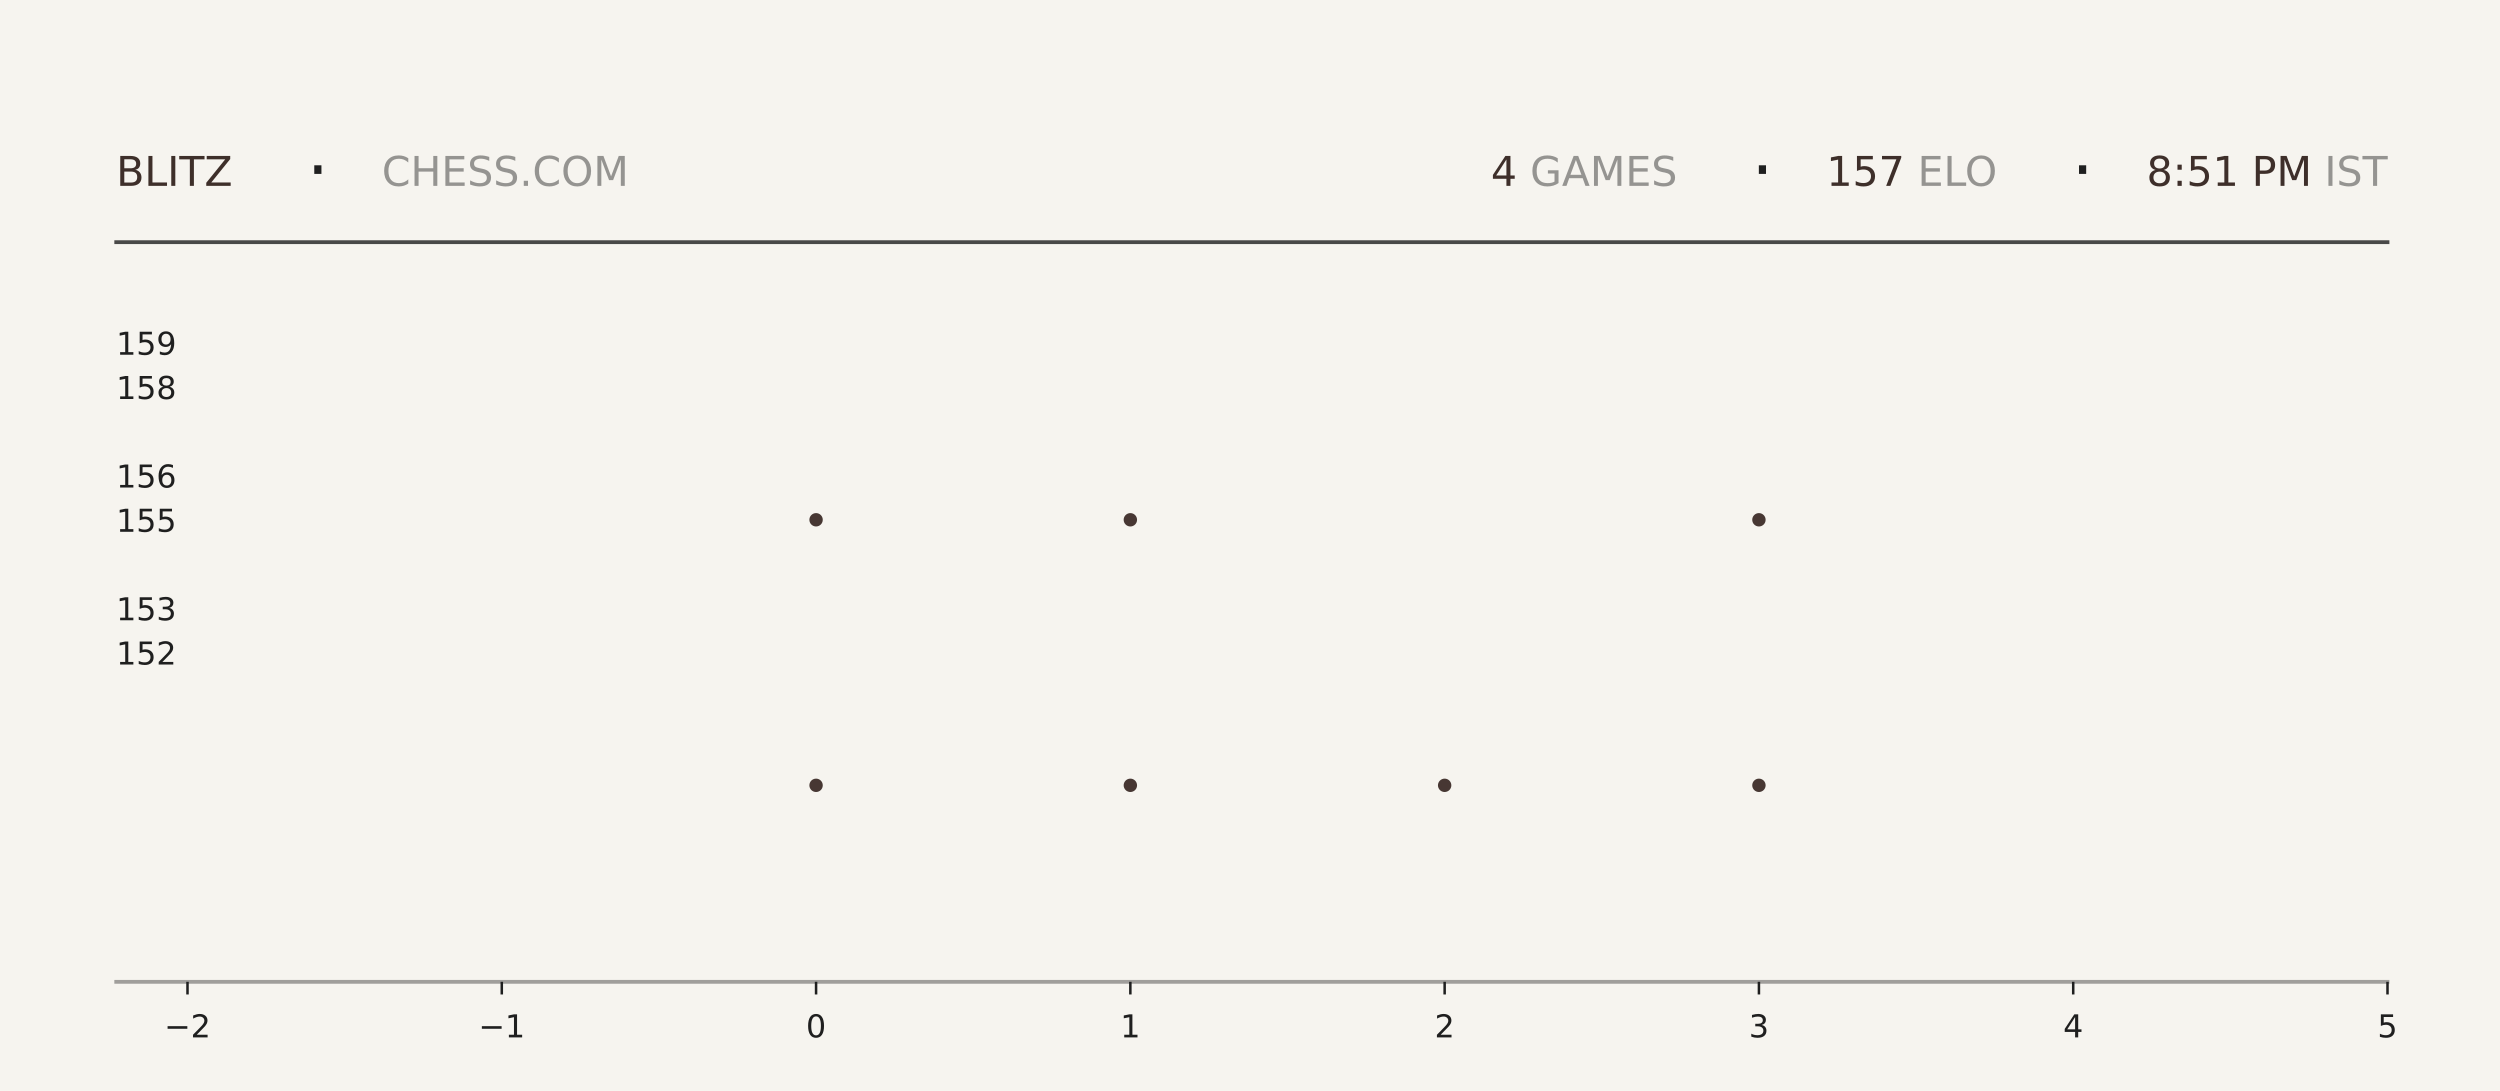
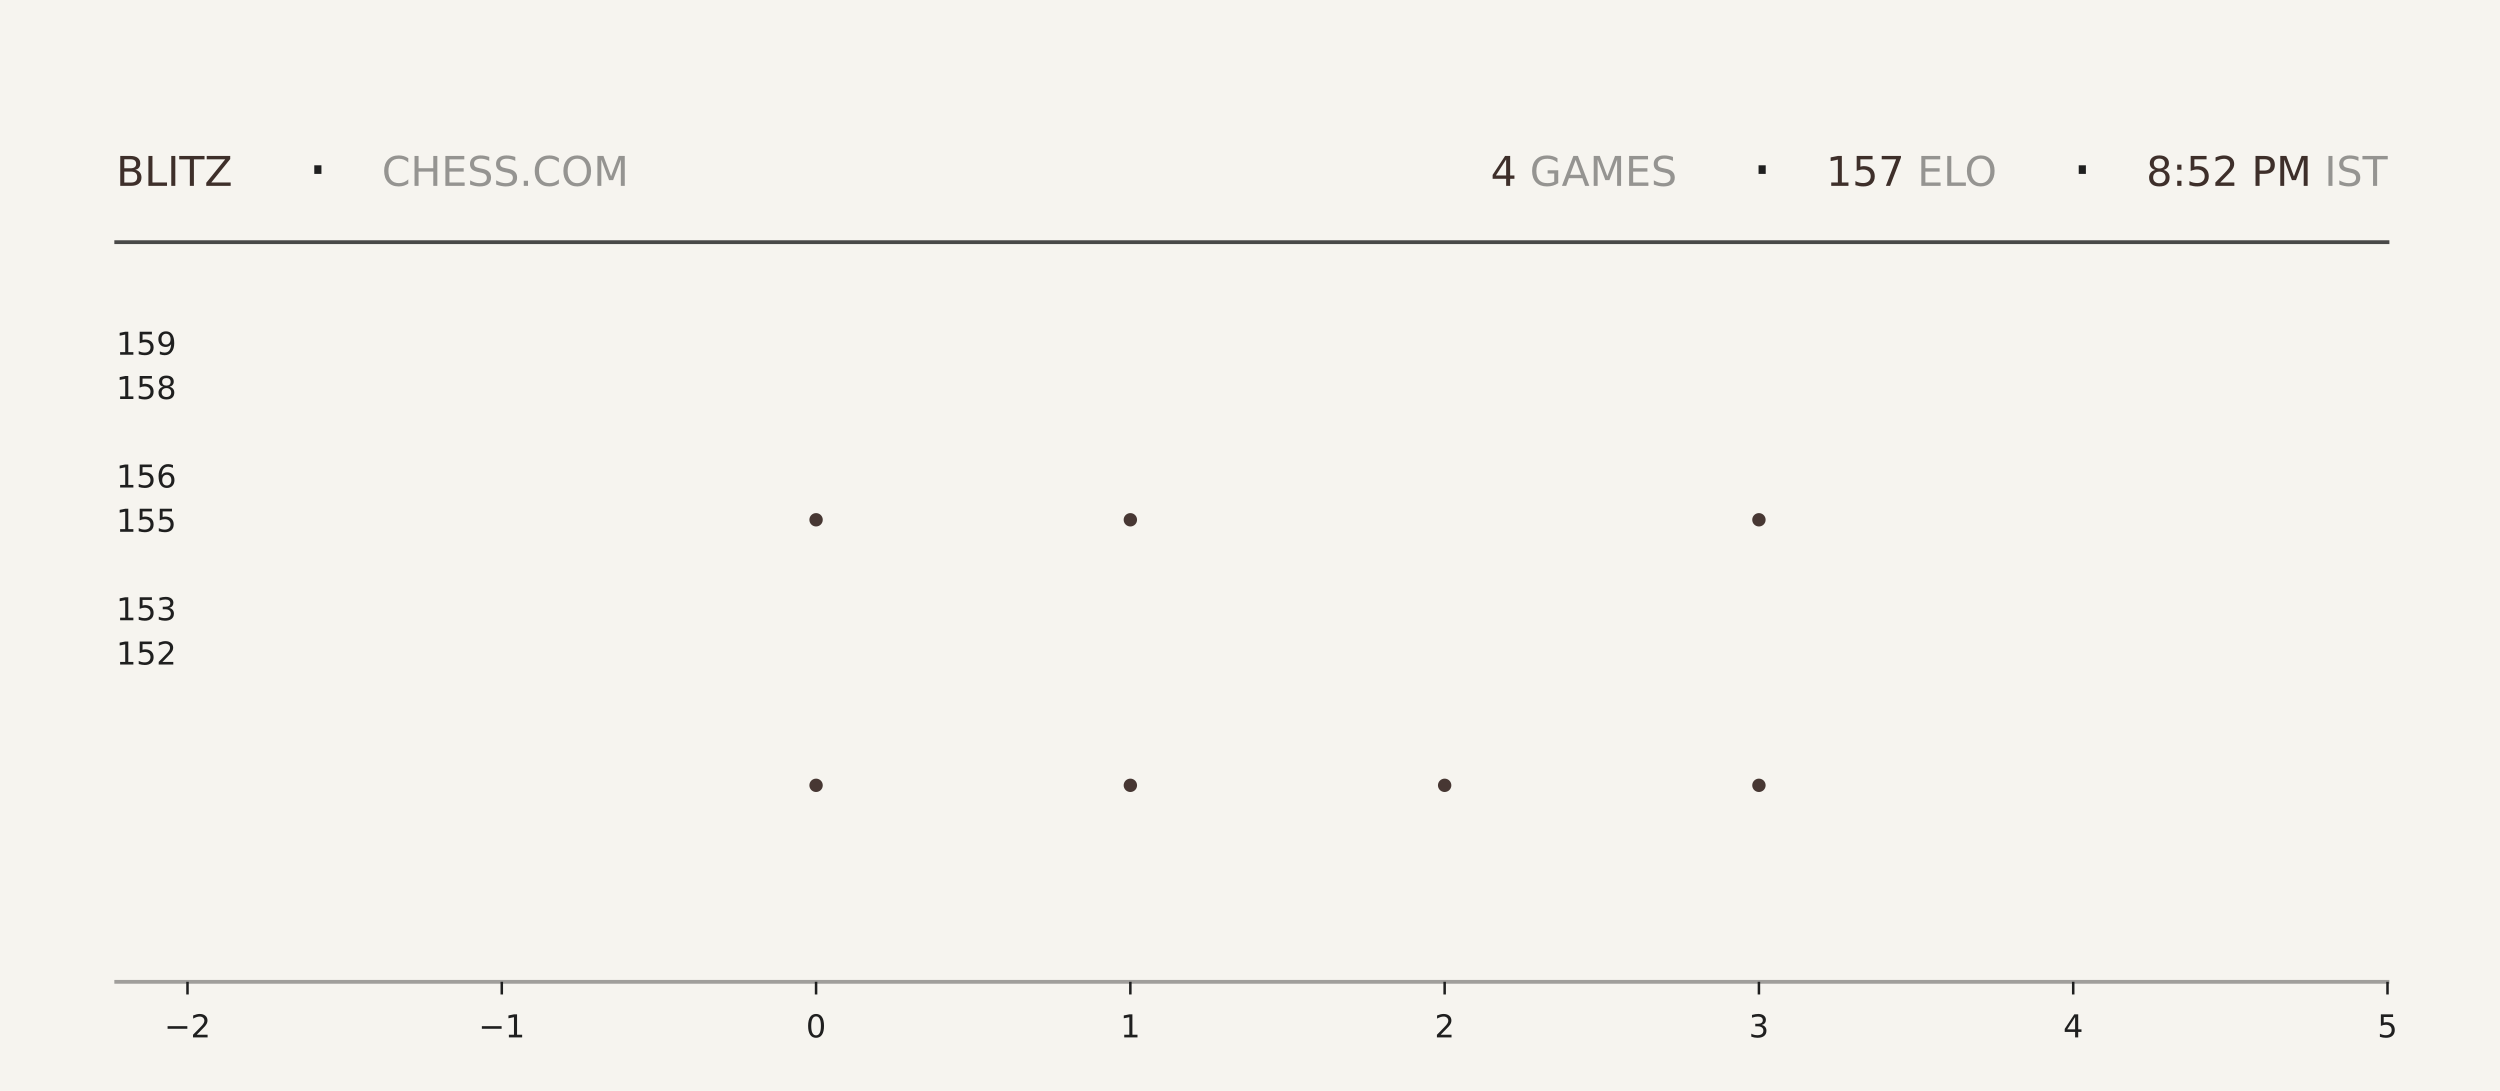
<svg xmlns="http://www.w3.org/2000/svg" xmlns:xlink="http://www.w3.org/1999/xlink" width="792pt" height="345.6pt" viewBox="0 0 792 345.6" version="1.1">
  <defs>
    <style type="text/css">*{stroke-linejoin: round; stroke-linecap: butt}</style>
  </defs>
  <g id="figure_1">
    <g id="patch_1">
      <path d="M 0 345.6  L 792 345.6  L 792 0  L 0 0  z " style="fill: #f6f4ef" />
    </g>
    <g id="axes_1">
      <g id="patch_2">
        <path d="M 59.4 311.04  L 756.36 311.04  L 756.36 103.68  L 59.4 103.68  z " style="fill: #f6f4ef" />
      </g>
      <g id="PathCollection_1">
        <defs>
-           <path id="m7f8f460d93" d="M 0 2.121  C 0.563 2.121 1.102 1.898 1.5 1.5  C 1.898 1.102 2.121 0.563 2.121 0  C 2.121 -0.563 1.898 -1.102 1.5 -1.5  C 1.102 -1.898 0.563 -2.121 0 -2.121  C -0.563 -2.121 -1.102 -1.898 -1.5 -1.5  C -1.898 -1.102 -2.121 -0.563 -2.121 0  C -2.121 0.563 -1.898 1.102 -1.5 1.5  C -1.102 1.898 -0.563 2.121 0 2.121  z " />
-         </defs>
-         <g clip-path="url(#p9a41316cb4)">
-           <use xlink:href="#m7f8f460d93" x="258.531" y="248.79" style="fill: #3e2f2a; fill-opacity: 0.95" />
-           <use xlink:href="#m7f8f460d93" x="258.531" y="164.668" style="fill: #3e2f2a; fill-opacity: 0.95" />
+           <path id="mb06d4c6054" d="M 0 2.121  C 0.563 2.121 1.102 1.898 1.5 1.5  C 1.898 1.102 2.121 0.563 2.121 0  C 2.121 -0.563 1.898 -1.102 1.5 -1.5  C 1.102 -1.898 0.563 -2.121 0 -2.121  C -0.563 -2.121 -1.102 -1.898 -1.5 -1.5  C -1.898 -1.102 -2.121 -0.563 -2.121 0  C -2.121 0.563 -1.898 1.102 -1.5 1.5  C -1.102 1.898 -0.563 2.121 0 2.121  z " />
+         </defs>
+         <g clip-path="url(#p3d92a21872)">
+           <use xlink:href="#mb06d4c6054" x="258.531" y="248.79" style="fill: #3e2f2a; fill-opacity: 0.95" />
+           <use xlink:href="#mb06d4c6054" x="258.531" y="164.668" style="fill: #3e2f2a; fill-opacity: 0.95" />
        </g>
      </g>
      <g id="PathCollection_2">
-         <g clip-path="url(#p9a41316cb4)">
-           <use xlink:href="#m7f8f460d93" x="358.097" y="248.79" style="fill: #3e2f2a; fill-opacity: 0.95" />
-           <use xlink:href="#m7f8f460d93" x="358.097" y="164.668" style="fill: #3e2f2a; fill-opacity: 0.95" />
-           <use xlink:href="#m7f8f460d93" x="358.097" y="80.547" style="fill: #3e2f2a; fill-opacity: 0.95" />
+         <g clip-path="url(#p3d92a21872)">
+           <use xlink:href="#mb06d4c6054" x="358.097" y="248.79" style="fill: #3e2f2a; fill-opacity: 0.95" />
+           <use xlink:href="#mb06d4c6054" x="358.097" y="164.668" style="fill: #3e2f2a; fill-opacity: 0.95" />
+           <use xlink:href="#mb06d4c6054" x="358.097" y="80.547" style="fill: #3e2f2a; fill-opacity: 0.95" />
        </g>
      </g>
      <g id="PathCollection_3">
-         <g clip-path="url(#p9a41316cb4)">
-           <use xlink:href="#m7f8f460d93" x="457.663" y="248.79" style="fill: #3e2f2a; fill-opacity: 0.95" />
+         <g clip-path="url(#p3d92a21872)">
+           <use xlink:href="#mb06d4c6054" x="457.663" y="248.79" style="fill: #3e2f2a; fill-opacity: 0.95" />
        </g>
      </g>
      <g id="PathCollection_4">
-         <g clip-path="url(#p9a41316cb4)">
-           <use xlink:href="#m7f8f460d93" x="557.229" y="248.79" style="fill: #3e2f2a; fill-opacity: 0.95" />
-           <use xlink:href="#m7f8f460d93" x="557.229" y="164.668" style="fill: #3e2f2a; fill-opacity: 0.95" />
-           <use xlink:href="#m7f8f460d93" x="557.229" y="80.547" style="fill: #3e2f2a; fill-opacity: 0.95" />
+         <g clip-path="url(#p3d92a21872)">
+           <use xlink:href="#mb06d4c6054" x="557.229" y="248.79" style="fill: #3e2f2a; fill-opacity: 0.95" />
+           <use xlink:href="#mb06d4c6054" x="557.229" y="164.668" style="fill: #3e2f2a; fill-opacity: 0.95" />
+           <use xlink:href="#mb06d4c6054" x="557.229" y="80.547" style="fill: #3e2f2a; fill-opacity: 0.95" />
        </g>
      </g>
      <g id="matplotlib.axis_1">
        <g id="xtick_1">
          <g id="line2d_1">
            <defs>
-               <path id="m2446242ab2" d="M 0 0  L 0 4  " style="stroke: #1f1f1f; stroke-width: 0.8" />
+               <path id="me7147177c8" d="M 0 0  L 0 4  " style="stroke: #1f1f1f; stroke-width: 0.8" />
            </defs>
            <g>
-               <use xlink:href="#m2446242ab2" x="59.4" y="311.04" style="fill: #1f1f1f; stroke: #1f1f1f; stroke-width: 0.8" />
+               <use xlink:href="#me7147177c8" x="59.4" y="311.04" style="fill: #1f1f1f; stroke: #1f1f1f; stroke-width: 0.8" />
            </g>
          </g>
          <g id="text_1">
            <g style="fill: #1f1f1f" transform="translate(52.02891 328.6384) scale(0.1 -0.1)">
              <defs>
                <path id="DejaVuSans-2212" d="M 678 2272  L 4684 2272  L 4684 1741  L 678 1741  L 678 2272  z " transform="scale(0.015625)" />
                <path id="DejaVuSans-32" d="M 1228 531  L 3431 531  L 3431 0  L 469 0  L 469 531  Q 828 903 1448 1529  Q 2069 2156 2228 2338  Q 2531 2678 2651 2914  Q 2772 3150 2772 3378  Q 2772 3750 2511 3984  Q 2250 4219 1831 4219  Q 1534 4219 1204 4116  Q 875 4013 500 3803  L 500 4441  Q 881 4594 1212 4672  Q 1544 4750 1819 4750  Q 2544 4750 2975 4387  Q 3406 4025 3406 3419  Q 3406 3131 3298 2873  Q 3191 2616 2906 2266  Q 2828 2175 2409 1742  Q 1991 1309 1228 531  z " transform="scale(0.015625)" />
              </defs>
              <use xlink:href="#DejaVuSans-2212" />
              <use xlink:href="#DejaVuSans-32" transform="translate(83.78906 0)" />
            </g>
          </g>
        </g>
        <g id="xtick_2">
          <g id="line2d_2">
            <g>
-               <use xlink:href="#m2446242ab2" x="158.966" y="311.04" style="fill: #1f1f1f; stroke: #1f1f1f; stroke-width: 0.8" />
+               <use xlink:href="#me7147177c8" x="158.966" y="311.04" style="fill: #1f1f1f; stroke: #1f1f1f; stroke-width: 0.8" />
            </g>
          </g>
          <g id="text_2">
            <g style="fill: #1f1f1f" transform="translate(151.5946 328.6384) scale(0.1 -0.1)">
              <defs>
                <path id="DejaVuSans-31" d="M 794 531  L 1825 531  L 1825 4091  L 703 3866  L 703 4441  L 1819 4666  L 2450 4666  L 2450 531  L 3481 531  L 3481 0  L 794 0  L 794 531  z " transform="scale(0.015625)" />
              </defs>
              <use xlink:href="#DejaVuSans-2212" />
              <use xlink:href="#DejaVuSans-31" transform="translate(83.78906 0)" />
            </g>
          </g>
        </g>
        <g id="xtick_3">
          <g id="line2d_3">
            <g>
-               <use xlink:href="#m2446242ab2" x="258.531" y="311.04" style="fill: #1f1f1f; stroke: #1f1f1f; stroke-width: 0.8" />
+               <use xlink:href="#me7147177c8" x="258.531" y="311.04" style="fill: #1f1f1f; stroke: #1f1f1f; stroke-width: 0.8" />
            </g>
          </g>
          <g id="text_3">
            <g style="fill: #1f1f1f" transform="translate(255.3502 328.6384) scale(0.1 -0.1)">
              <defs>
                <path id="DejaVuSans-30" d="M 2034 4250  Q 1547 4250 1301 3770  Q 1056 3291 1056 2328  Q 1056 1369 1301 889  Q 1547 409 2034 409  Q 2525 409 2770 889  Q 3016 1369 3016 2328  Q 3016 3291 2770 3770  Q 2525 4250 2034 4250  z M 2034 4750  Q 2819 4750 3233 4129  Q 3647 3509 3647 2328  Q 3647 1150 3233 529  Q 2819 -91 2034 -91  Q 1250 -91 836 529  Q 422 1150 422 2328  Q 422 3509 836 4129  Q 1250 4750 2034 4750  z " transform="scale(0.015625)" />
              </defs>
              <use xlink:href="#DejaVuSans-30" />
            </g>
          </g>
        </g>
        <g id="xtick_4">
          <g id="line2d_4">
            <g>
-               <use xlink:href="#m2446242ab2" x="358.097" y="311.04" style="fill: #1f1f1f; stroke: #1f1f1f; stroke-width: 0.8" />
+               <use xlink:href="#me7147177c8" x="358.097" y="311.04" style="fill: #1f1f1f; stroke: #1f1f1f; stroke-width: 0.8" />
            </g>
          </g>
          <g id="text_4">
            <g style="fill: #1f1f1f" transform="translate(354.9159 328.6384) scale(0.1 -0.1)">
              <use xlink:href="#DejaVuSans-31" />
            </g>
          </g>
        </g>
        <g id="xtick_5">
          <g id="line2d_5">
            <g>
-               <use xlink:href="#m2446242ab2" x="457.663" y="311.04" style="fill: #1f1f1f; stroke: #1f1f1f; stroke-width: 0.8" />
+               <use xlink:href="#me7147177c8" x="457.663" y="311.04" style="fill: #1f1f1f; stroke: #1f1f1f; stroke-width: 0.8" />
            </g>
          </g>
          <g id="text_5">
            <g style="fill: #1f1f1f" transform="translate(454.4816 328.6384) scale(0.1 -0.1)">
              <use xlink:href="#DejaVuSans-32" />
            </g>
          </g>
        </g>
        <g id="xtick_6">
          <g id="line2d_6">
            <g>
-               <use xlink:href="#m2446242ab2" x="557.229" y="311.04" style="fill: #1f1f1f; stroke: #1f1f1f; stroke-width: 0.8" />
+               <use xlink:href="#me7147177c8" x="557.229" y="311.04" style="fill: #1f1f1f; stroke: #1f1f1f; stroke-width: 0.8" />
            </g>
          </g>
          <g id="text_6">
            <g style="fill: #1f1f1f" transform="translate(554.0473 328.6384) scale(0.1 -0.1)">
              <defs>
                <path id="DejaVuSans-33" d="M 2597 2516  Q 3050 2419 3304 2112  Q 3559 1806 3559 1356  Q 3559 666 3084 287  Q 2609 -91 1734 -91  Q 1441 -91 1130 -33  Q 819 25 488 141  L 488 750  Q 750 597 1062 519  Q 1375 441 1716 441  Q 2309 441 2620 675  Q 2931 909 2931 1356  Q 2931 1769 2642 2001  Q 2353 2234 1838 2234  L 1294 2234  L 1294 2753  L 1863 2753  Q 2328 2753 2575 2939  Q 2822 3125 2822 3475  Q 2822 3834 2567 4026  Q 2313 4219 1838 4219  Q 1578 4219 1281 4162  Q 984 4106 628 3988  L 628 4550  Q 988 4650 1302 4700  Q 1616 4750 1894 4750  Q 2613 4750 3031 4423  Q 3450 4097 3450 3541  Q 3450 3153 3228 2886  Q 3006 2619 2597 2516  z " transform="scale(0.015625)" />
              </defs>
              <use xlink:href="#DejaVuSans-33" />
            </g>
          </g>
        </g>
        <g id="xtick_7">
          <g id="line2d_7">
            <g>
-               <use xlink:href="#m2446242ab2" x="656.794" y="311.04" style="fill: #1f1f1f; stroke: #1f1f1f; stroke-width: 0.8" />
+               <use xlink:href="#me7147177c8" x="656.794" y="311.04" style="fill: #1f1f1f; stroke: #1f1f1f; stroke-width: 0.8" />
            </g>
          </g>
          <g id="text_7">
            <g style="fill: #1f1f1f" transform="translate(653.613 328.6384) scale(0.1 -0.1)">
              <defs>
                <path id="DejaVuSans-34" d="M 2419 4116  L 825 1625  L 2419 1625  L 2419 4116  z M 2253 4666  L 3047 4666  L 3047 1625  L 3713 1625  L 3713 1100  L 3047 1100  L 3047 0  L 2419 0  L 2419 1100  L 313 1100  L 313 1709  L 2253 4666  z " transform="scale(0.015625)" />
              </defs>
              <use xlink:href="#DejaVuSans-34" />
            </g>
          </g>
        </g>
        <g id="xtick_8">
          <g id="line2d_8">
            <g>
-               <use xlink:href="#m2446242ab2" x="756.36" y="311.04" style="fill: #1f1f1f; stroke: #1f1f1f; stroke-width: 0.8" />
+               <use xlink:href="#me7147177c8" x="756.36" y="311.04" style="fill: #1f1f1f; stroke: #1f1f1f; stroke-width: 0.8" />
            </g>
          </g>
          <g id="text_8">
            <g style="fill: #1f1f1f" transform="translate(753.1788 328.6384) scale(0.1 -0.1)">
              <defs>
                <path id="DejaVuSans-35" d="M 691 4666  L 3169 4666  L 3169 4134  L 1269 4134  L 1269 2991  Q 1406 3038 1543 3061  Q 1681 3084 1819 3084  Q 2600 3084 3056 2656  Q 3513 2228 3513 1497  Q 3513 744 3044 326  Q 2575 -91 1722 -91  Q 1428 -91 1123 -41  Q 819 9 494 109  L 494 744  Q 775 591 1075 516  Q 1375 441 1709 441  Q 2250 441 2565 725  Q 2881 1009 2881 1497  Q 2881 1984 2565 2268  Q 2250 2553 1709 2553  Q 1456 2553 1204 2497  Q 953 2441 691 2322  L 691 4666  z " transform="scale(0.015625)" />
              </defs>
              <use xlink:href="#DejaVuSans-35" />
            </g>
          </g>
        </g>
      </g>
      <g id="matplotlib.axis_2">
        <g id="ytick_1">
          <g id="line2d_9" />
          <g id="text_9">
            <g style="fill: #1f1f1f" transform="translate(36.8125 210.5283) scale(0.1 -0.1)">
              <use xlink:href="#DejaVuSans-31" />
              <use xlink:href="#DejaVuSans-35" transform="translate(63.62305 0)" />
              <use xlink:href="#DejaVuSans-32" transform="translate(127.2461 0)" />
            </g>
          </g>
        </g>
        <g id="ytick_2">
          <g id="line2d_10" />
          <g id="text_10">
            <g style="fill: #1f1f1f" transform="translate(36.8125 196.508) scale(0.1 -0.1)">
              <use xlink:href="#DejaVuSans-31" />
              <use xlink:href="#DejaVuSans-35" transform="translate(63.62305 0)" />
              <use xlink:href="#DejaVuSans-33" transform="translate(127.2461 0)" />
            </g>
          </g>
        </g>
        <g id="ytick_3">
          <g id="line2d_11" />
          <g id="text_11">
            <g style="fill: #1f1f1f" transform="translate(36.8125 168.4675) scale(0.1 -0.1)">
              <use xlink:href="#DejaVuSans-31" />
              <use xlink:href="#DejaVuSans-35" transform="translate(63.62305 0)" />
              <use xlink:href="#DejaVuSans-35" transform="translate(127.2461 0)" />
            </g>
          </g>
        </g>
        <g id="ytick_4">
          <g id="line2d_12" />
          <g id="text_12">
            <g style="fill: #1f1f1f" transform="translate(36.8125 154.4472) scale(0.1 -0.1)">
              <defs>
                <path id="DejaVuSans-36" d="M 2113 2584  Q 1688 2584 1439 2293  Q 1191 2003 1191 1497  Q 1191 994 1439 701  Q 1688 409 2113 409  Q 2538 409 2786 701  Q 3034 994 3034 1497  Q 3034 2003 2786 2293  Q 2538 2584 2113 2584  z M 3366 4563  L 3366 3988  Q 3128 4100 2886 4159  Q 2644 4219 2406 4219  Q 1781 4219 1451 3797  Q 1122 3375 1075 2522  Q 1259 2794 1537 2939  Q 1816 3084 2150 3084  Q 2853 3084 3261 2657  Q 3669 2231 3669 1497  Q 3669 778 3244 343  Q 2819 -91 2113 -91  Q 1303 -91 875 529  Q 447 1150 447 2328  Q 447 3434 972 4092  Q 1497 4750 2381 4750  Q 2619 4750 2861 4703  Q 3103 4656 3366 4563  z " transform="scale(0.015625)" />
              </defs>
              <use xlink:href="#DejaVuSans-31" />
              <use xlink:href="#DejaVuSans-35" transform="translate(63.62305 0)" />
              <use xlink:href="#DejaVuSans-36" transform="translate(127.2461 0)" />
            </g>
          </g>
        </g>
        <g id="ytick_5">
          <g id="line2d_13" />
          <g id="text_13">
            <g style="fill: #1f1f1f" transform="translate(36.8125 126.4066) scale(0.1 -0.1)">
              <defs>
                <path id="DejaVuSans-38" d="M 2034 2216  Q 1584 2216 1326 1975  Q 1069 1734 1069 1313  Q 1069 891 1326 650  Q 1584 409 2034 409  Q 2484 409 2743 651  Q 3003 894 3003 1313  Q 3003 1734 2745 1975  Q 2488 2216 2034 2216  z M 1403 2484  Q 997 2584 770 2862  Q 544 3141 544 3541  Q 544 4100 942 4425  Q 1341 4750 2034 4750  Q 2731 4750 3128 4425  Q 3525 4100 3525 3541  Q 3525 3141 3298 2862  Q 3072 2584 2669 2484  Q 3125 2378 3379 2068  Q 3634 1759 3634 1313  Q 3634 634 3220 271  Q 2806 -91 2034 -91  Q 1263 -91 848 271  Q 434 634 434 1313  Q 434 1759 690 2068  Q 947 2378 1403 2484  z M 1172 3481  Q 1172 3119 1398 2916  Q 1625 2713 2034 2713  Q 2441 2713 2670 2916  Q 2900 3119 2900 3481  Q 2900 3844 2670 4047  Q 2441 4250 2034 4250  Q 1625 4250 1398 4047  Q 1172 3844 1172 3481  z " transform="scale(0.015625)" />
              </defs>
              <use xlink:href="#DejaVuSans-31" />
              <use xlink:href="#DejaVuSans-35" transform="translate(63.62305 0)" />
              <use xlink:href="#DejaVuSans-38" transform="translate(127.2461 0)" />
            </g>
          </g>
        </g>
        <g id="ytick_6">
          <g id="line2d_14" />
          <g id="text_14">
            <g style="fill: #1f1f1f" transform="translate(36.8125 112.3863) scale(0.1 -0.1)">
              <defs>
                <path id="DejaVuSans-39" d="M 703 97  L 703 672  Q 941 559 1184 500  Q 1428 441 1663 441  Q 2288 441 2617 861  Q 2947 1281 2994 2138  Q 2813 1869 2534 1725  Q 2256 1581 1919 1581  Q 1219 1581 811 2004  Q 403 2428 403 3163  Q 403 3881 828 4315  Q 1253 4750 1959 4750  Q 2769 4750 3195 4129  Q 3622 3509 3622 2328  Q 3622 1225 3098 567  Q 2575 -91 1691 -91  Q 1453 -91 1209 -44  Q 966 3 703 97  z M 1959 2075  Q 2384 2075 2632 2365  Q 2881 2656 2881 3163  Q 2881 3666 2632 3958  Q 2384 4250 1959 4250  Q 1534 4250 1286 3958  Q 1038 3666 1038 3163  Q 1038 2656 1286 2365  Q 1534 2075 1959 2075  z " transform="scale(0.015625)" />
              </defs>
              <use xlink:href="#DejaVuSans-31" />
              <use xlink:href="#DejaVuSans-35" transform="translate(63.62305 0)" />
              <use xlink:href="#DejaVuSans-39" transform="translate(127.2461 0)" />
            </g>
          </g>
        </g>
      </g>
    </g>
    <g id="line2d_15">
      <path d="M 36.82 76.723  L 756.36 76.723  " style="fill: none; stroke: #1f1f1f; stroke-opacity: 0.8; stroke-width: 1.2; stroke-linecap: square" />
    </g>
    <g id="line2d_16">
      <path d="M 36.82 311.04  L 756.36 311.04  " style="fill: none; stroke: #1f1f1f; stroke-opacity: 0.4; stroke-width: 1.2; stroke-linecap: square" />
    </g>
    <g id="text_15">
      <g style="fill: #3e2f2a" transform="translate(36.82 58.88319) scale(0.13 -0.13)">
        <defs>
          <path id="DejaVuSans-42" d="M 1259 2228  L 1259 519  L 2272 519  Q 2781 519 3026 730  Q 3272 941 3272 1375  Q 3272 1813 3026 2020  Q 2781 2228 2272 2228  L 1259 2228  z M 1259 4147  L 1259 2741  L 2194 2741  Q 2656 2741 2882 2914  Q 3109 3088 3109 3444  Q 3109 3797 2882 3972  Q 2656 4147 2194 4147  L 1259 4147  z M 628 4666  L 2241 4666  Q 2963 4666 3353 4366  Q 3744 4066 3744 3513  Q 3744 3084 3544 2831  Q 3344 2578 2956 2516  Q 3422 2416 3680 2098  Q 3938 1781 3938 1306  Q 3938 681 3513 340  Q 3088 0 2303 0  L 628 0  L 628 4666  z " transform="scale(0.015625)" />
          <path id="DejaVuSans-4c" d="M 628 4666  L 1259 4666  L 1259 531  L 3531 531  L 3531 0  L 628 0  L 628 4666  z " transform="scale(0.015625)" />
          <path id="DejaVuSans-49" d="M 628 4666  L 1259 4666  L 1259 0  L 628 0  L 628 4666  z " transform="scale(0.015625)" />
          <path id="DejaVuSans-54" d="M -19 4666  L 3928 4666  L 3928 4134  L 2272 4134  L 2272 0  L 1638 0  L 1638 4134  L -19 4134  L -19 4666  z " transform="scale(0.015625)" />
          <path id="DejaVuSans-5a" d="M 359 4666  L 4025 4666  L 4025 4184  L 1075 531  L 4097 531  L 4097 0  L 288 0  L 288 481  L 3238 4134  L 359 4134  L 359 4666  z " transform="scale(0.015625)" />
        </defs>
        <use xlink:href="#DejaVuSans-42" />
        <use xlink:href="#DejaVuSans-4c" transform="translate(68.60352 0)" />
        <use xlink:href="#DejaVuSans-49" transform="translate(124.3164 0)" />
        <use xlink:href="#DejaVuSans-54" transform="translate(153.8086 0)" />
        <use xlink:href="#DejaVuSans-5a" transform="translate(214.8926 0)" />
      </g>
    </g>
    <g id="text_16">
      <g style="fill: #1f1f1f" transform="translate(97.21 61.36662) scale(0.22 -0.22)">
        <defs>
          <path id="DejaVuSans-b7" d="M 684 2619  L 1344 2619  L 1344 1825  L 684 1825  L 684 2619  z " transform="scale(0.015625)" />
        </defs>
        <use xlink:href="#DejaVuSans-b7" />
      </g>
    </g>
    <g id="text_17">
      <g style="fill: #1f1f1f; opacity: 0.45" transform="translate(120.97 58.88319) scale(0.13 -0.13)">
        <defs>
          <path id="DejaVuSans-43" d="M 4122 4306  L 4122 3641  Q 3803 3938 3442 4084  Q 3081 4231 2675 4231  Q 1875 4231 1450 3742  Q 1025 3253 1025 2328  Q 1025 1406 1450 917  Q 1875 428 2675 428  Q 3081 428 3442 575  Q 3803 722 4122 1019  L 4122 359  Q 3791 134 3420 21  Q 3050 -91 2638 -91  Q 1578 -91 968 557  Q 359 1206 359 2328  Q 359 3453 968 4101  Q 1578 4750 2638 4750  Q 3056 4750 3426 4639  Q 3797 4528 4122 4306  z " transform="scale(0.015625)" />
          <path id="DejaVuSans-48" d="M 628 4666  L 1259 4666  L 1259 2753  L 3553 2753  L 3553 4666  L 4184 4666  L 4184 0  L 3553 0  L 3553 2222  L 1259 2222  L 1259 0  L 628 0  L 628 4666  z " transform="scale(0.015625)" />
          <path id="DejaVuSans-45" d="M 628 4666  L 3578 4666  L 3578 4134  L 1259 4134  L 1259 2753  L 3481 2753  L 3481 2222  L 1259 2222  L 1259 531  L 3634 531  L 3634 0  L 628 0  L 628 4666  z " transform="scale(0.015625)" />
          <path id="DejaVuSans-53" d="M 3425 4513  L 3425 3897  Q 3066 4069 2747 4153  Q 2428 4238 2131 4238  Q 1616 4238 1336 4038  Q 1056 3838 1056 3469  Q 1056 3159 1242 3001  Q 1428 2844 1947 2747  L 2328 2669  Q 3034 2534 3370 2195  Q 3706 1856 3706 1288  Q 3706 609 3251 259  Q 2797 -91 1919 -91  Q 1588 -91 1214 -16  Q 841 59 441 206  L 441 856  Q 825 641 1194 531  Q 1563 422 1919 422  Q 2459 422 2753 634  Q 3047 847 3047 1241  Q 3047 1584 2836 1778  Q 2625 1972 2144 2069  L 1759 2144  Q 1053 2284 737 2584  Q 422 2884 422 3419  Q 422 4038 858 4394  Q 1294 4750 2059 4750  Q 2388 4750 2728 4690  Q 3069 4631 3425 4513  z " transform="scale(0.015625)" />
          <path id="DejaVuSans-2e" d="M 684 794  L 1344 794  L 1344 0  L 684 0  L 684 794  z " transform="scale(0.015625)" />
          <path id="DejaVuSans-4f" d="M 2522 4238  Q 1834 4238 1429 3725  Q 1025 3213 1025 2328  Q 1025 1447 1429 934  Q 1834 422 2522 422  Q 3209 422 3611 934  Q 4013 1447 4013 2328  Q 4013 3213 3611 3725  Q 3209 4238 2522 4238  z M 2522 4750  Q 3503 4750 4090 4092  Q 4678 3434 4678 2328  Q 4678 1225 4090 567  Q 3503 -91 2522 -91  Q 1538 -91 948 565  Q 359 1222 359 2328  Q 359 3434 948 4092  Q 1538 4750 2522 4750  z " transform="scale(0.015625)" />
          <path id="DejaVuSans-4d" d="M 628 4666  L 1569 4666  L 2759 1491  L 3956 4666  L 4897 4666  L 4897 0  L 4281 0  L 4281 4097  L 3078 897  L 2444 897  L 1241 4097  L 1241 0  L 628 0  L 628 4666  z " transform="scale(0.015625)" />
        </defs>
        <use xlink:href="#DejaVuSans-43" />
        <use xlink:href="#DejaVuSans-48" transform="translate(69.82422 0)" />
        <use xlink:href="#DejaVuSans-45" transform="translate(145.0195 0)" />
        <use xlink:href="#DejaVuSans-53" transform="translate(208.2031 0)" />
        <use xlink:href="#DejaVuSans-53" transform="translate(271.6797 0)" />
        <use xlink:href="#DejaVuSans-2e" transform="translate(335.1562 0)" />
        <use xlink:href="#DejaVuSans-43" transform="translate(366.9434 0)" />
        <use xlink:href="#DejaVuSans-4f" transform="translate(436.7676 0)" />
        <use xlink:href="#DejaVuSans-4d" transform="translate(515.4785 0)" />
      </g>
    </g>
    <g id="text_18">
-       <g style="fill: #3e2f2a" transform="translate(472.32 58.88319) scale(0.13 -0.13)">
+       <g style="fill: #3e2f2a" transform="translate(472.23 58.88319) scale(0.13 -0.13)">
        <use xlink:href="#DejaVuSans-34" />
      </g>
    </g>
    <g id="text_19">
-       <g style="fill: #1f1f1f; opacity: 0.45" transform="translate(480.6 58.88319) scale(0.13 -0.13)">
+       <g style="fill: #1f1f1f; opacity: 0.45" transform="translate(480.51 58.88319) scale(0.13 -0.13)">
        <defs>
          <path id="DejaVuSans-20" transform="scale(0.015625)" />
          <path id="DejaVuSans-47" d="M 3809 666  L 3809 1919  L 2778 1919  L 2778 2438  L 4434 2438  L 4434 434  Q 4069 175 3628 42  Q 3188 -91 2688 -91  Q 1594 -91 976 548  Q 359 1188 359 2328  Q 359 3472 976 4111  Q 1594 4750 2688 4750  Q 3144 4750 3555 4637  Q 3966 4525 4313 4306  L 4313 3634  Q 3963 3931 3569 4081  Q 3175 4231 2741 4231  Q 1884 4231 1454 3753  Q 1025 3275 1025 2328  Q 1025 1384 1454 906  Q 1884 428 2741 428  Q 3075 428 3337 486  Q 3600 544 3809 666  z " transform="scale(0.015625)" />
          <path id="DejaVuSans-41" d="M 2188 4044  L 1331 1722  L 3047 1722  L 2188 4044  z M 1831 4666  L 2547 4666  L 4325 0  L 3669 0  L 3244 1197  L 1141 1197  L 716 0  L 50 0  L 1831 4666  z " transform="scale(0.015625)" />
        </defs>
        <use xlink:href="#DejaVuSans-20" />
        <use xlink:href="#DejaVuSans-47" transform="translate(31.78711 0)" />
        <use xlink:href="#DejaVuSans-41" transform="translate(109.2773 0)" />
        <use xlink:href="#DejaVuSans-4d" transform="translate(177.6855 0)" />
        <use xlink:href="#DejaVuSans-45" transform="translate(263.9648 0)" />
        <use xlink:href="#DejaVuSans-53" transform="translate(327.1484 0)" />
      </g>
    </g>
    <g id="text_20">
-       <g style="fill: #1f1f1f" transform="translate(554.85 61.36662) scale(0.22 -0.22)">
+       <g style="fill: #1f1f1f" transform="translate(554.76 61.36662) scale(0.22 -0.22)">
        <use xlink:href="#DejaVuSans-b7" />
      </g>
    </g>
    <g id="text_21">
-       <g style="fill: #3e2f2a" transform="translate(578.61 58.88319) scale(0.13 -0.13)">
+       <g style="fill: #3e2f2a" transform="translate(578.52 58.88319) scale(0.13 -0.13)">
        <defs>
          <path id="DejaVuSans-37" d="M 525 4666  L 3525 4666  L 3525 4397  L 1831 0  L 1172 0  L 2766 4134  L 525 4134  L 525 4666  z " transform="scale(0.015625)" />
        </defs>
        <use xlink:href="#DejaVuSans-31" />
        <use xlink:href="#DejaVuSans-35" transform="translate(63.62305 0)" />
        <use xlink:href="#DejaVuSans-37" transform="translate(127.2461 0)" />
      </g>
    </g>
    <g id="text_22">
-       <g style="fill: #1f1f1f; opacity: 0.45" transform="translate(603.36 58.88319) scale(0.13 -0.13)">
+       <g style="fill: #1f1f1f; opacity: 0.45" transform="translate(603.27 58.88319) scale(0.13 -0.13)">
        <use xlink:href="#DejaVuSans-20" />
        <use xlink:href="#DejaVuSans-45" transform="translate(31.78711 0)" />
        <use xlink:href="#DejaVuSans-4c" transform="translate(94.9707 0)" />
        <use xlink:href="#DejaVuSans-4f" transform="translate(147.0586 0)" />
      </g>
    </g>
    <g id="text_23">
-       <g style="fill: #1f1f1f" transform="translate(656.28 61.36662) scale(0.22 -0.22)">
+       <g style="fill: #1f1f1f" transform="translate(656.19 61.36662) scale(0.22 -0.22)">
        <use xlink:href="#DejaVuSans-b7" />
      </g>
    </g>
    <g id="text_24">
-       <g style="fill: #3e2f2a" transform="translate(680.04 58.88319) scale(0.13 -0.13)">
+       <g style="fill: #3e2f2a" transform="translate(679.95 58.88319) scale(0.13 -0.13)">
        <defs>
          <path id="DejaVuSans-3a" d="M 750 794  L 1409 794  L 1409 0  L 750 0  L 750 794  z M 750 3309  L 1409 3309  L 1409 2516  L 750 2516  L 750 3309  z " transform="scale(0.015625)" />
          <path id="DejaVuSans-50" d="M 1259 4147  L 1259 2394  L 2053 2394  Q 2494 2394 2734 2622  Q 2975 2850 2975 3272  Q 2975 3691 2734 3919  Q 2494 4147 2053 4147  L 1259 4147  z M 628 4666  L 2053 4666  Q 2838 4666 3239 4311  Q 3641 3956 3641 3272  Q 3641 2581 3239 2228  Q 2838 1875 2053 1875  L 1259 1875  L 1259 0  L 628 0  L 628 4666  z " transform="scale(0.015625)" />
        </defs>
        <use xlink:href="#DejaVuSans-38" />
        <use xlink:href="#DejaVuSans-3a" transform="translate(63.62305 0)" />
        <use xlink:href="#DejaVuSans-35" transform="translate(97.31445 0)" />
-         <use xlink:href="#DejaVuSans-31" transform="translate(160.9375 0)" />
+         <use xlink:href="#DejaVuSans-32" transform="translate(160.9375 0)" />
        <use xlink:href="#DejaVuSans-20" transform="translate(224.5605 0)" />
        <use xlink:href="#DejaVuSans-50" transform="translate(256.3477 0)" />
        <use xlink:href="#DejaVuSans-4d" transform="translate(316.6504 0)" />
      </g>
    </g>
    <g id="text_25">
      <g style="fill: #1f1f1f; opacity: 0.45" transform="translate(732.24 58.88319) scale(0.13 -0.13)">
        <use xlink:href="#DejaVuSans-20" />
        <use xlink:href="#DejaVuSans-49" transform="translate(31.78711 0)" />
        <use xlink:href="#DejaVuSans-53" transform="translate(61.2793 0)" />
        <use xlink:href="#DejaVuSans-54" transform="translate(124.7559 0)" />
      </g>
    </g>
  </g>
  <defs>
-     <clipPath id="p9a41316cb4">
+     <clipPath id="p3d92a21872">
      <rect x="59.4" y="103.68" width="696.96" height="207.36" />
    </clipPath>
  </defs>
</svg>
